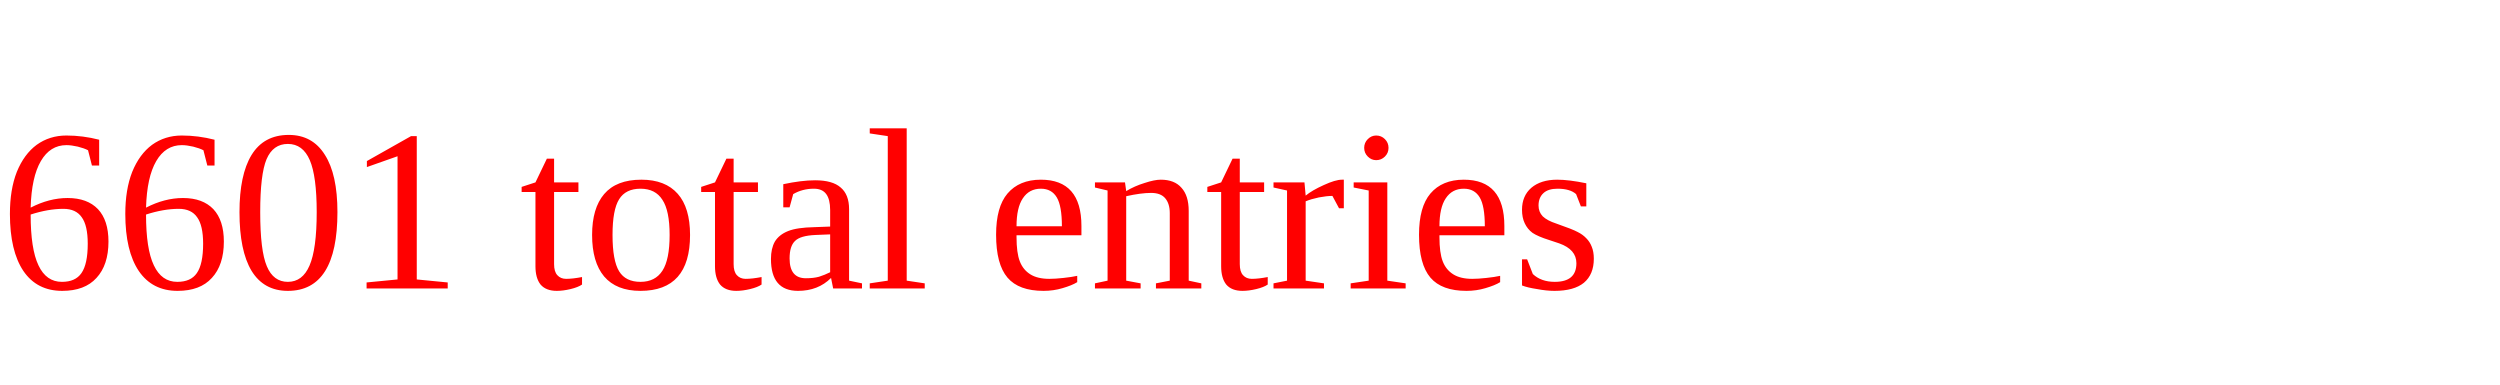
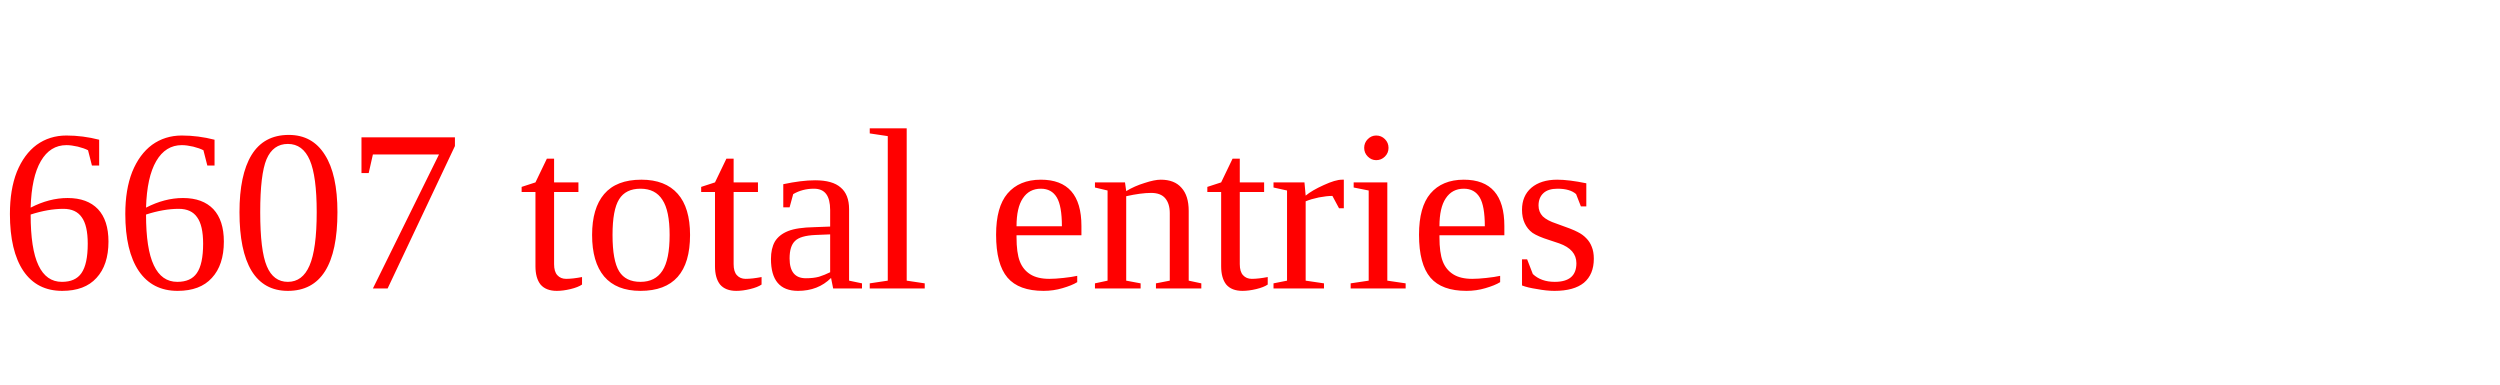
<svg xmlns="http://www.w3.org/2000/svg" height="20" width="130" version="1.1">
-   <text x="0" y="15" fill="red">6601 total entries</text>
+   <text x="0" y="15" fill="red">6607 total entries</text>
</svg>
